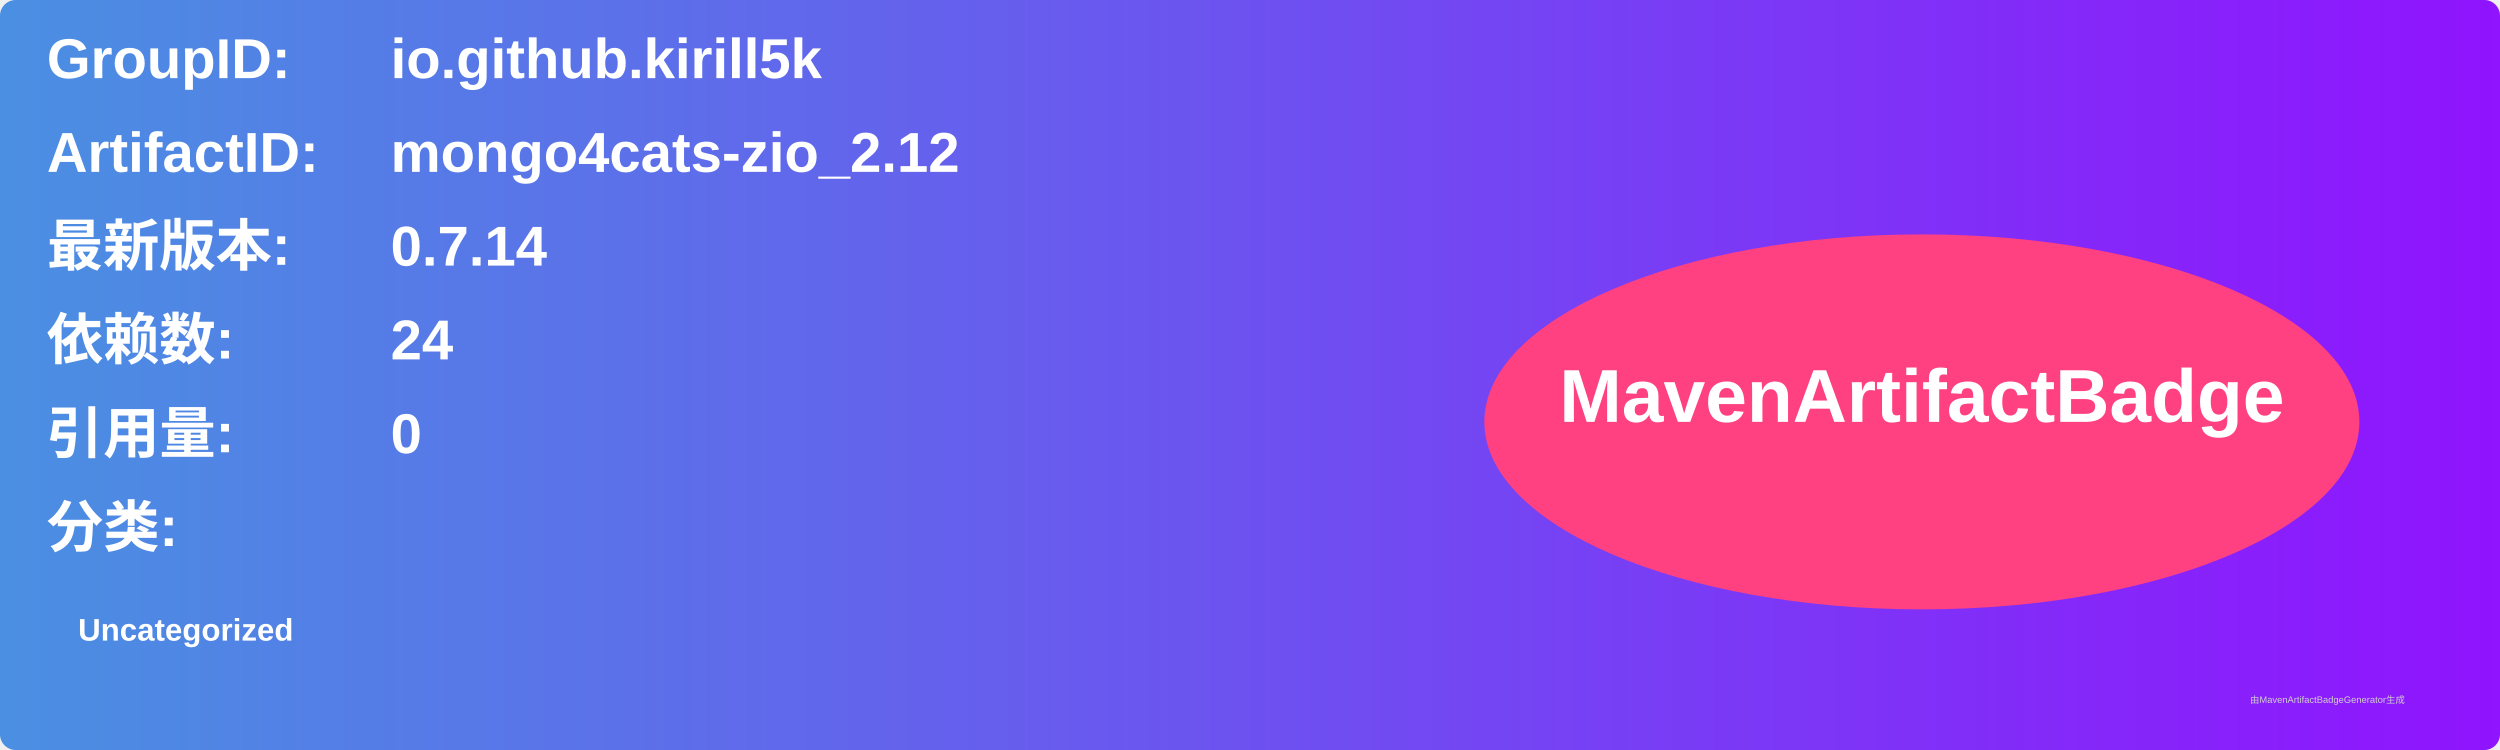
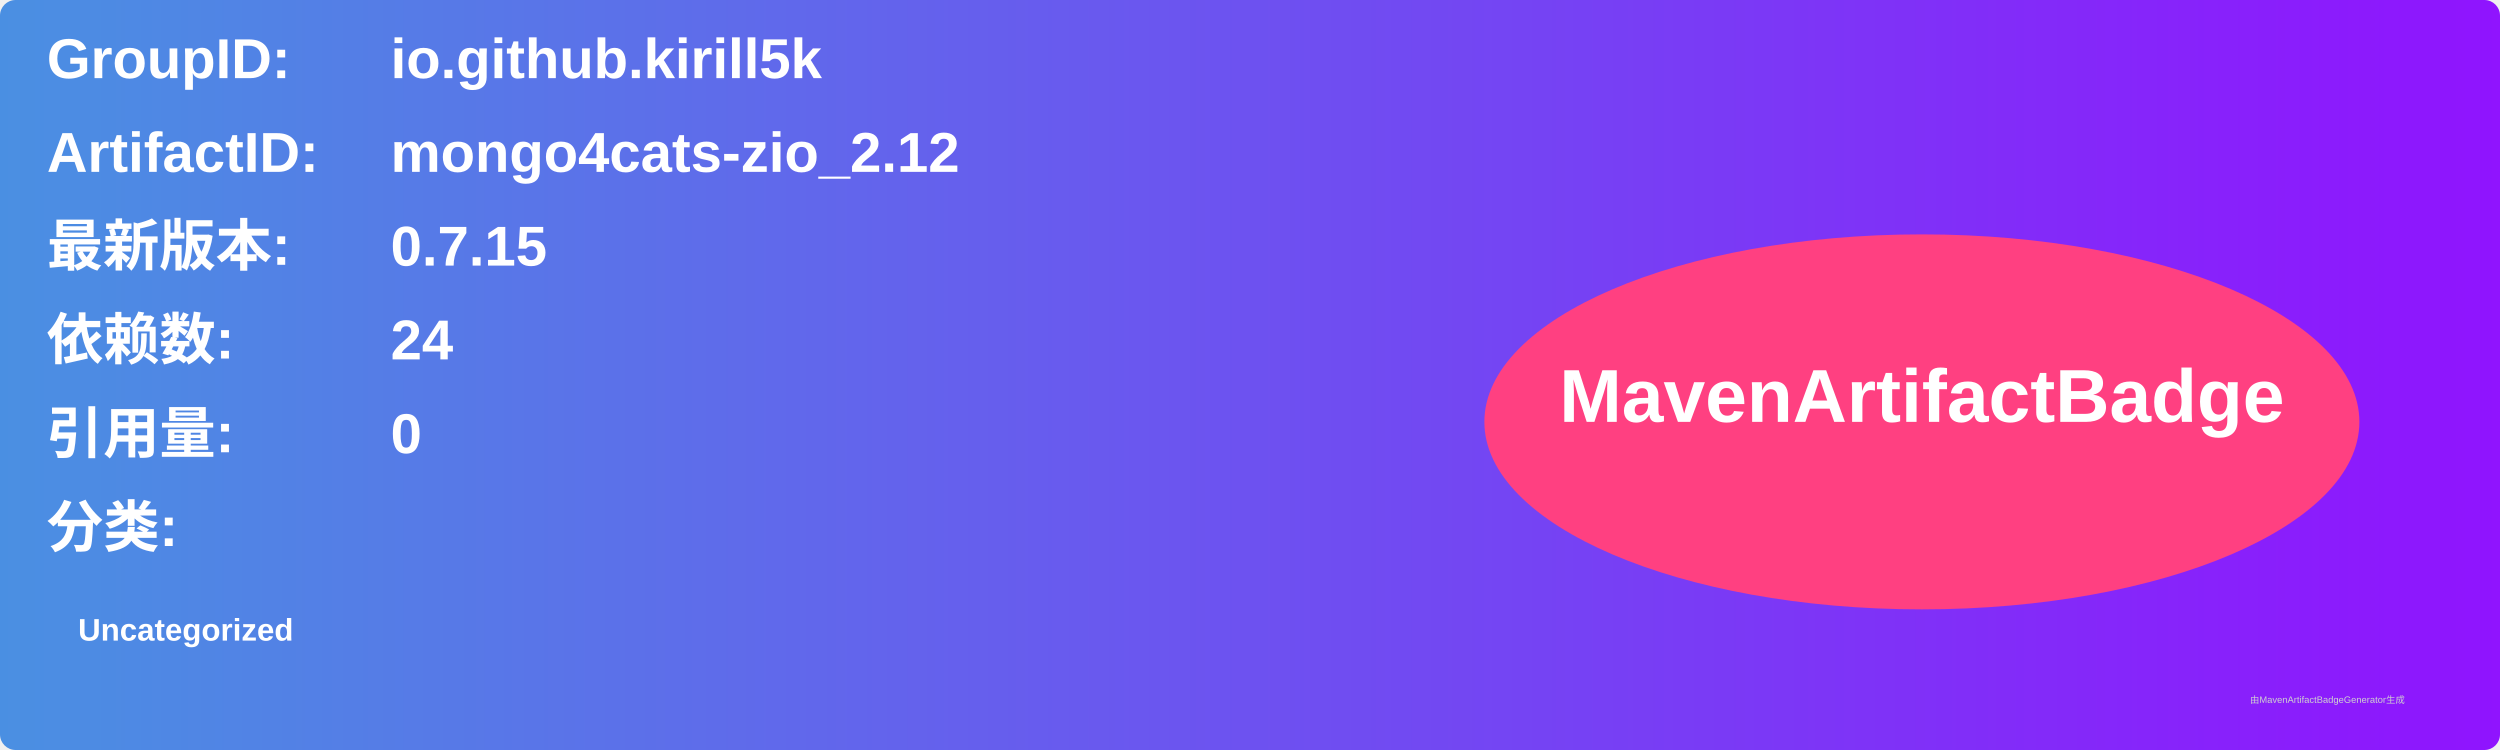
<svg xmlns="http://www.w3.org/2000/svg" width="800" height="240" viewBox="0 0 800 240">
  <linearGradient id="grad" x1="0%" y1="0%" x2="100%" y2="0%">
    <stop offset="0%" stop-color="#4a90e2" />
    <stop offset="100%" stop-color="#9013fe" />
  </linearGradient>
  <rect width="100%" height="100%" rx="5" ry="5" fill="url(#grad)" />
  <g transform="translate(15, 15)">
    <text x="0" y="10" font-family="Arial" font-size="18" fill="white" font-weight="bold" width="260">GroupID:</text>
    <text x="110" y="10" font-family="Arial" font-size="18" fill="white" font-weight="bold" width="460">io.github.kirill5k</text>
    <text x="0" y="40" font-family="Arial" font-size="18" fill="white" font-weight="bold" width="260">ArtifactID:</text>
    <text x="110" y="40" font-family="Arial" font-size="18" fill="white" font-weight="bold" width="460">mongo4cats-zio_2.12</text>
    <text x="0" y="70" font-family="Arial" font-size="18" fill="white" font-weight="bold">最新版本:</text>
    <text x="110" y="70" font-family="Arial" font-size="18" fill="white" font-weight="bold">
-       <tspan font-weight="bold">0.7.14</tspan>
+       <tspan font-weight="bold">0.7.15</tspan>
    </text>
    <text x="0" y="100" font-family="Arial" font-size="18" fill="white" font-weight="bold">依赖数: </text>
    <text x="110" y="100" font-family="Arial" font-size="18" fill="white">
      <tspan font-weight="bold">24</tspan>
    </text>
    <text x="0" y="130" font-family="Arial" font-size="18" fill="white" font-weight="bold">引用量: </text>
    <text x="110" y="130" font-family="Arial" font-size="18" fill="white">
      <tspan font-weight="bold">0</tspan>
    </text>
    <text x="0" y="160" font-family="Arial" font-size="18" fill="white" font-weight="bold">分类:</text>
    <text x="10" y="190" font-family="Arial" font-size="10" fill="white">
      <tspan font-weight="bold">Uncategorized</tspan>
    </text>
    <ellipse cx="600" cy="120" rx="140" ry="60" fill="#ff4081" />
    <text x="600" y="120" text-anchor="middle" font-family="Arial" font-size="24" fill="white" font-weight="bold">MavenArtifactBadge</text>
  </g>
  <text x="720" y="225" font-family="Arial" font-size="3" fill="#d0d0d0">由MavenArtifactBadgeGenerator生成</text>
</svg>
